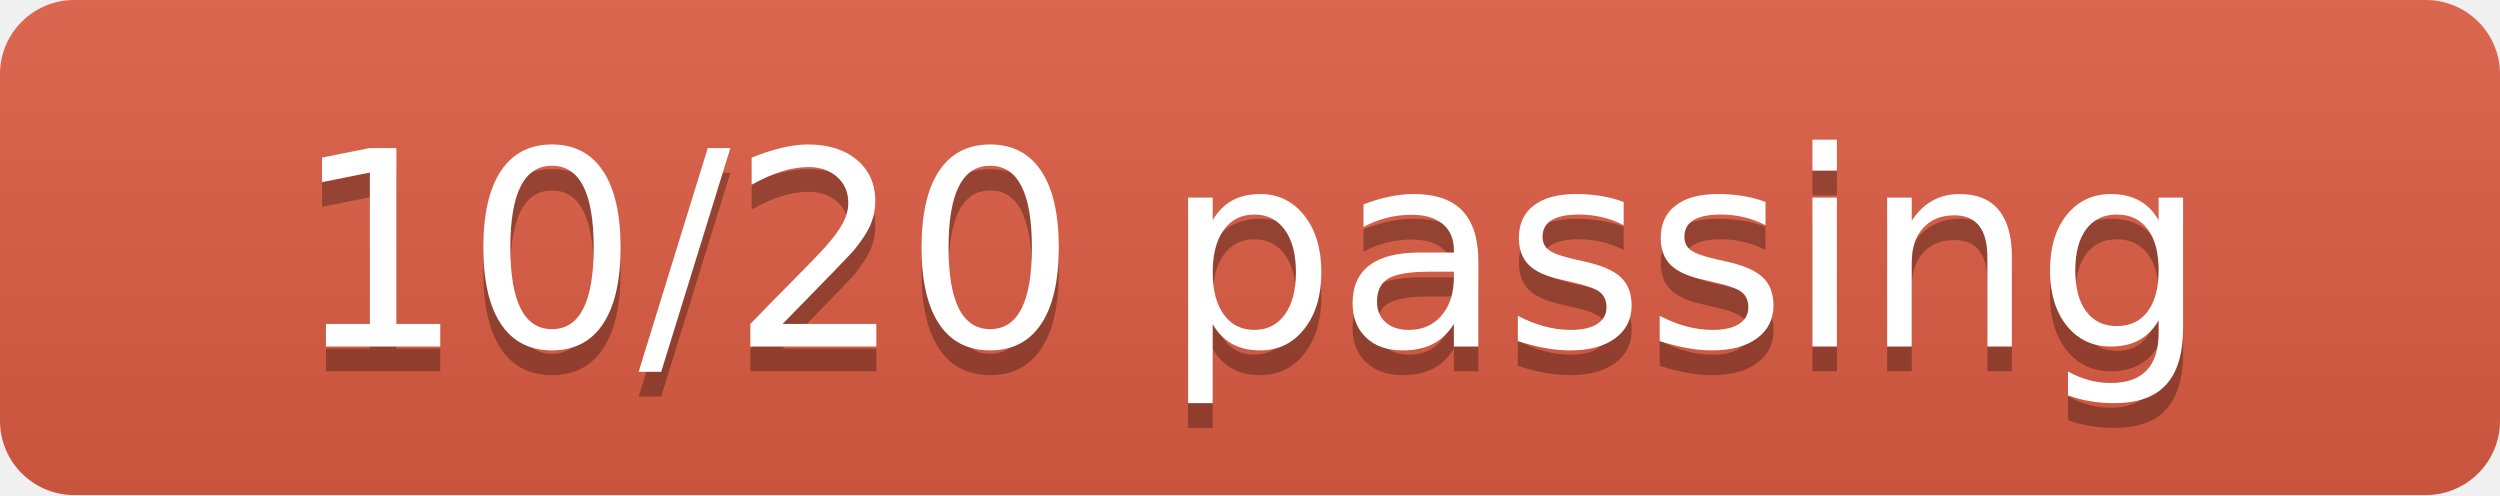
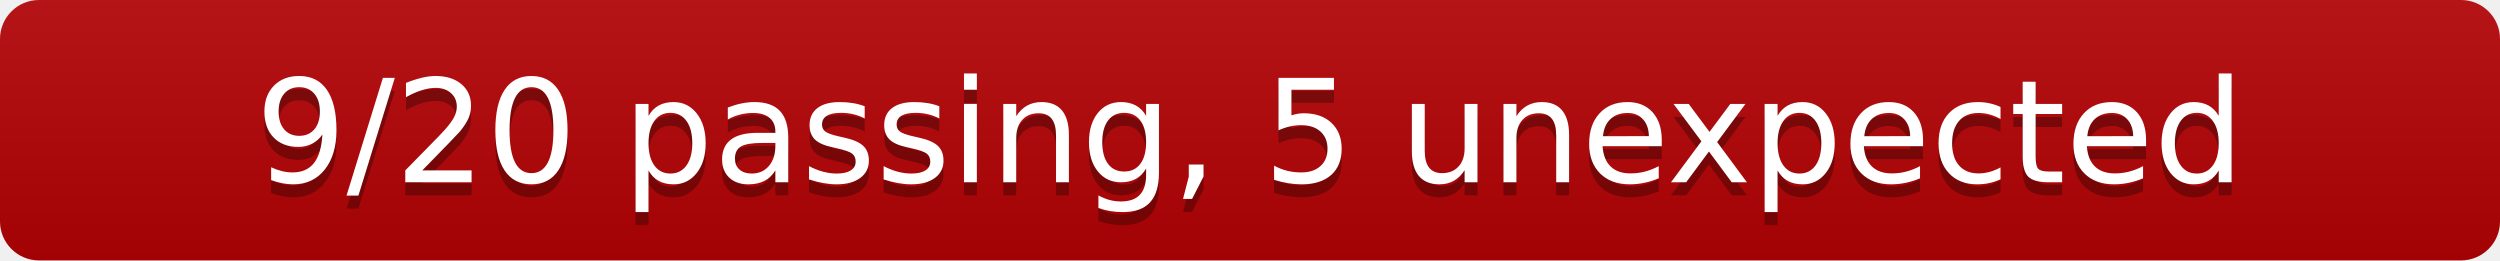
- <svg xmlns="http://www.w3.org/2000/svg" width="101" height="20" role="img" aria-label="eval-under: 10/20 cells passing, 0 unexpected: 10/20 passing">
+ <svg xmlns="http://www.w3.org/2000/svg" width="192" height="20" role="img" aria-label="eval-under: 9/20 cells passing, 5 unexpected: 9/20 passing, 5 unexpected">
  <linearGradient id="s" x2="0" y2="100%">
    <stop offset="0" stop-color="#bbb" stop-opacity=".1" />
    <stop offset="1" stop-opacity=".1" />
  </linearGradient>
  <clipPath id="r">
-     <rect width="101" height="20" rx="3" fill="#fff" />
+     <rect width="192" height="20" rx="3" fill="#fff" />
  </clipPath>
  <g clip-path="url(#r)">
-     <rect width="101" height="20" fill="#e05d44" />
-     <rect width="101" height="20" fill="url(#s)" />
+     <rect width="192" height="20" fill="#b60205" />
+     <rect width="192" height="20" fill="url(#s)" />
  </g>
  <g fill="#fff" text-anchor="middle" font-family="Verdana,Geneva,DejaVu Sans,sans-serif" font-size="110" text-rendering="geometricPrecision">
-     <text transform="scale(.1)" x="505" y="150" fill="#010101" fill-opacity=".3">10/20 passing</text>
-     <text transform="scale(.1)" x="505" y="140">10/20 passing</text>
+     <text transform="scale(.1)" x="960" y="150" fill="#010101" fill-opacity=".3">9/20 passing, 5 unexpected</text>
+     <text transform="scale(.1)" x="960" y="140">9/20 passing, 5 unexpected</text>
  </g>
</svg>
